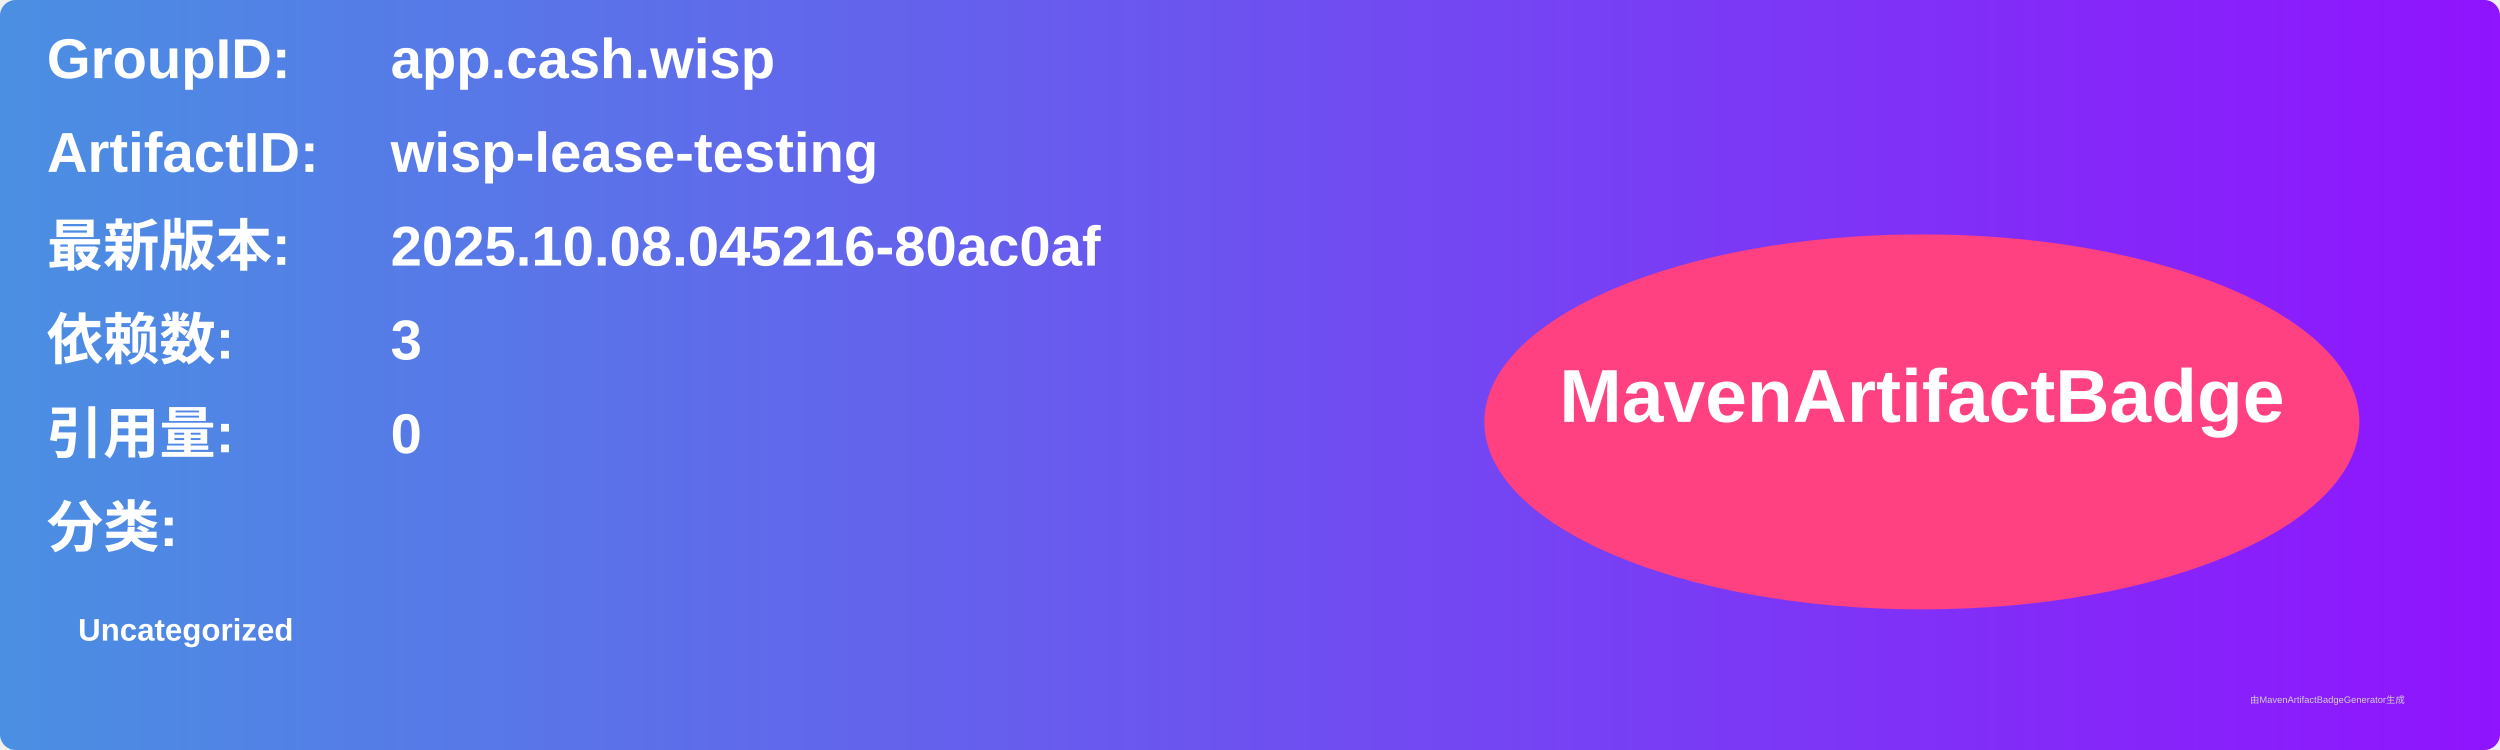
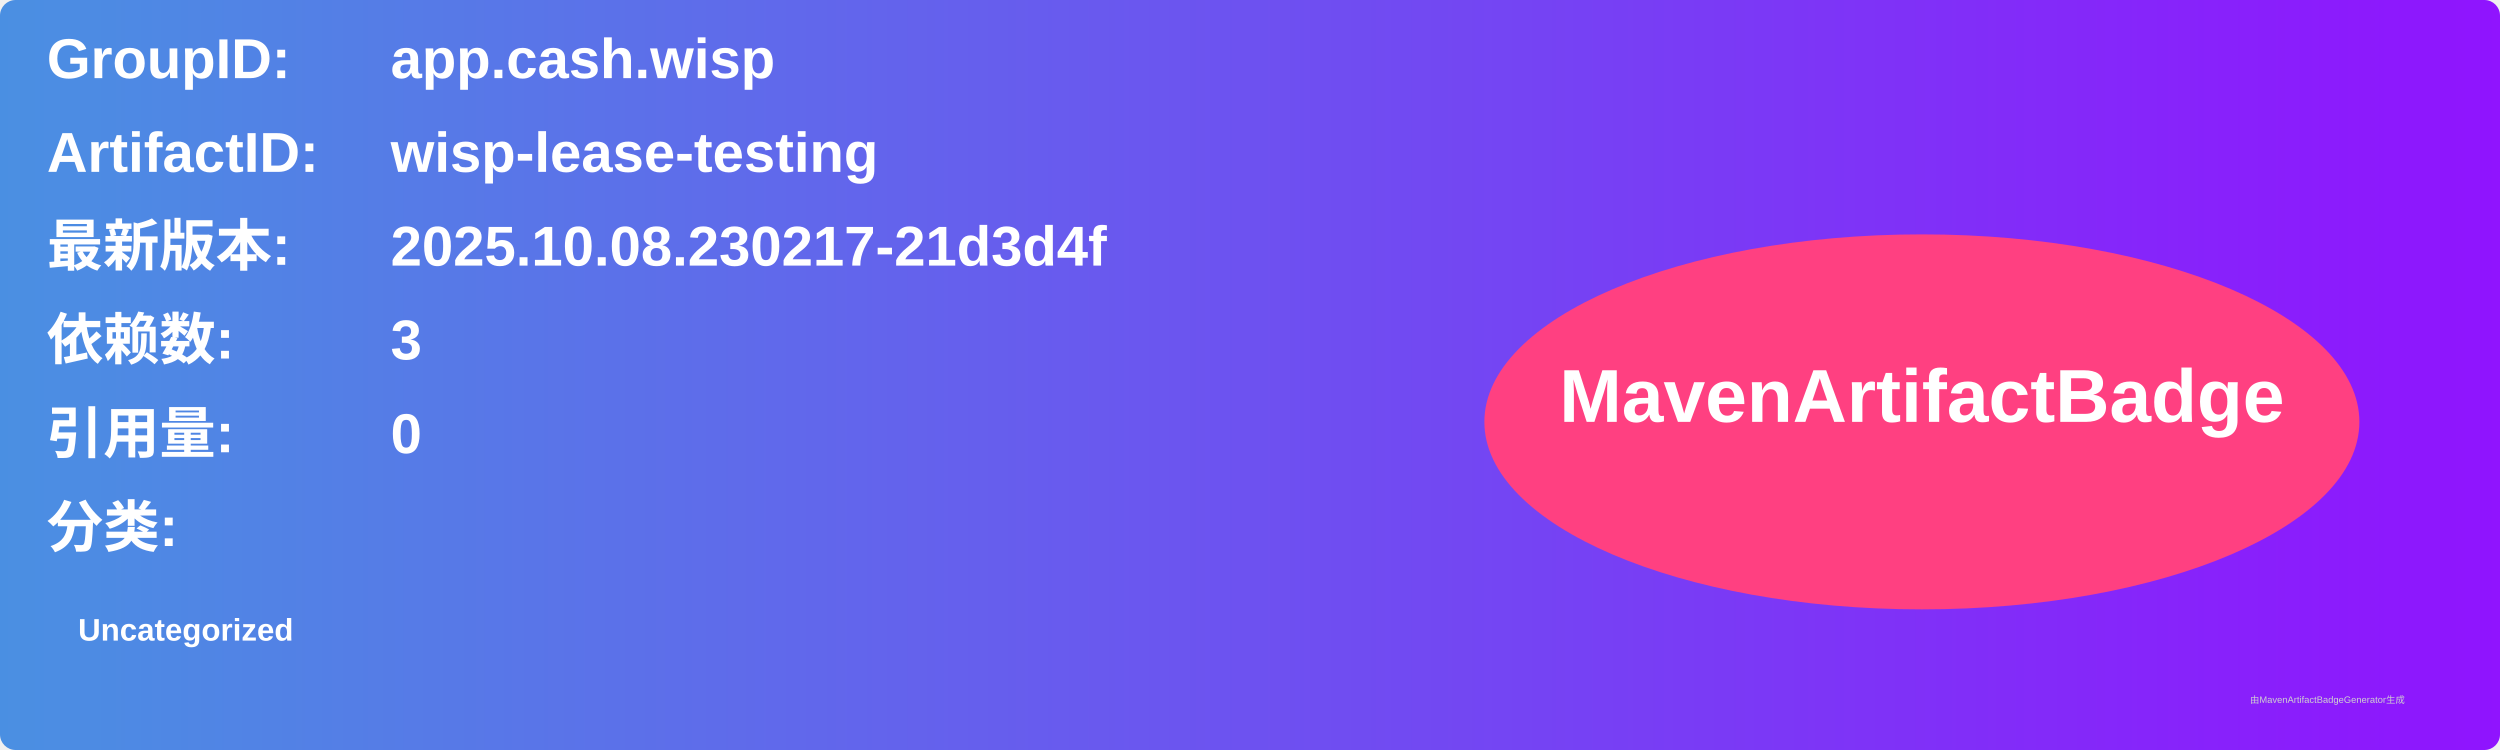
<svg xmlns="http://www.w3.org/2000/svg" width="800" height="240" viewBox="0 0 800 240">
  <linearGradient id="grad" x1="0%" y1="0%" x2="100%" y2="0%">
    <stop offset="0%" stop-color="#4a90e2" />
    <stop offset="100%" stop-color="#9013fe" />
  </linearGradient>
  <rect width="100%" height="100%" rx="5" ry="5" fill="url(#grad)" />
  <g transform="translate(15, 15)">
    <text x="0" y="10" font-family="Arial" font-size="18" fill="white" font-weight="bold" width="260">GroupID:</text>
    <text x="110" y="10" font-family="Arial" font-size="18" fill="white" font-weight="bold" width="460">app.cash.wisp</text>
    <text x="0" y="40" font-family="Arial" font-size="18" fill="white" font-weight="bold" width="260">ArtifactID:</text>
    <text x="110" y="40" font-family="Arial" font-size="18" fill="white" font-weight="bold" width="460">wisp-lease-testing</text>
    <text x="0" y="70" font-family="Arial" font-size="18" fill="white" font-weight="bold">最新版本:</text>
    <text x="110" y="70" font-family="Arial" font-size="18" fill="white" font-weight="bold">
-       <tspan font-weight="bold">2025.10.08.045216-80ac0af</tspan>
+       <tspan font-weight="bold">2025.10.08.230217-21d3d4f</tspan>
    </text>
    <text x="0" y="100" font-family="Arial" font-size="18" fill="white" font-weight="bold">依赖数: </text>
    <text x="110" y="100" font-family="Arial" font-size="18" fill="white">
      <tspan font-weight="bold">3</tspan>
    </text>
    <text x="0" y="130" font-family="Arial" font-size="18" fill="white" font-weight="bold">引用量: </text>
    <text x="110" y="130" font-family="Arial" font-size="18" fill="white">
      <tspan font-weight="bold">0</tspan>
    </text>
    <text x="0" y="160" font-family="Arial" font-size="18" fill="white" font-weight="bold">分类:</text>
    <text x="10" y="190" font-family="Arial" font-size="10" fill="white">
      <tspan font-weight="bold">Uncategorized</tspan>
    </text>
    <ellipse cx="600" cy="120" rx="140" ry="60" fill="#ff4081" />
    <text x="600" y="120" text-anchor="middle" font-family="Arial" font-size="24" fill="white" font-weight="bold">MavenArtifactBadge</text>
  </g>
  <text x="720" y="225" font-family="Arial" font-size="3" fill="#d0d0d0">由MavenArtifactBadgeGenerator生成</text>
</svg>
